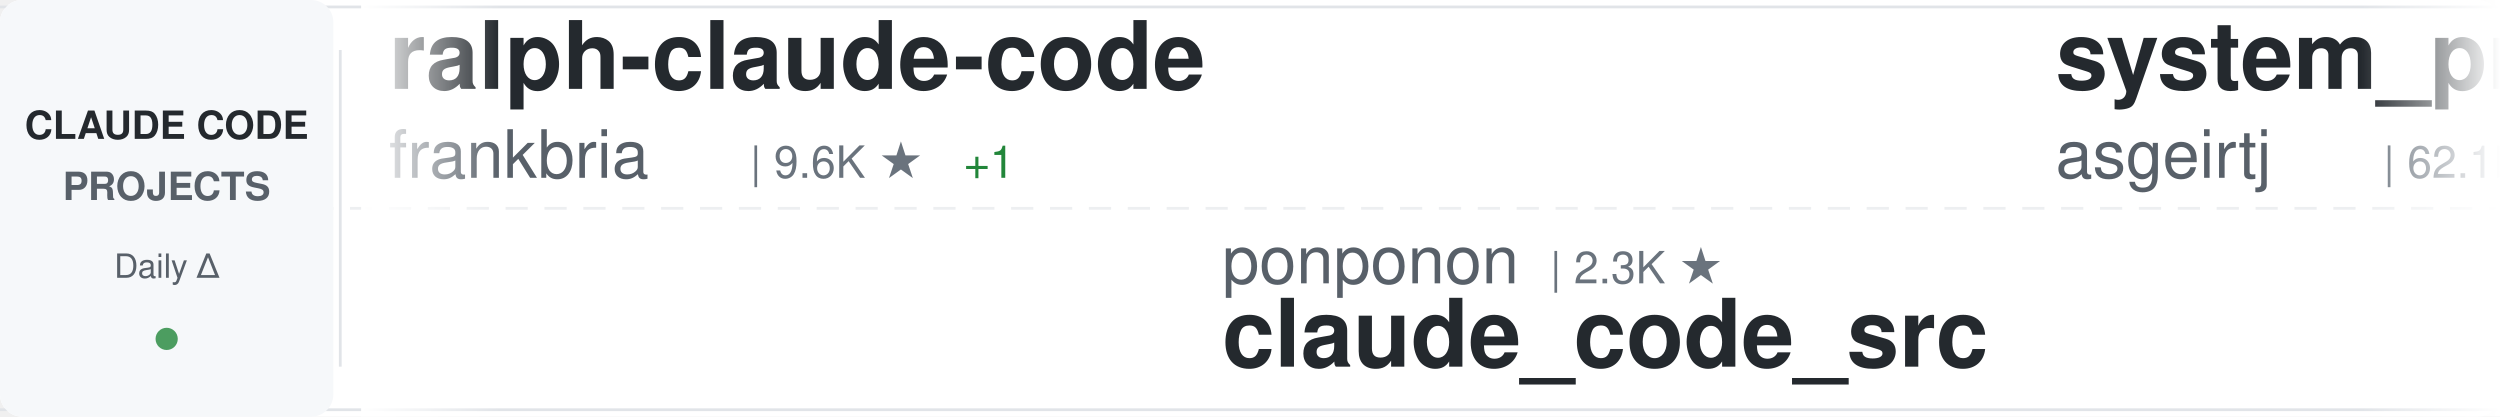
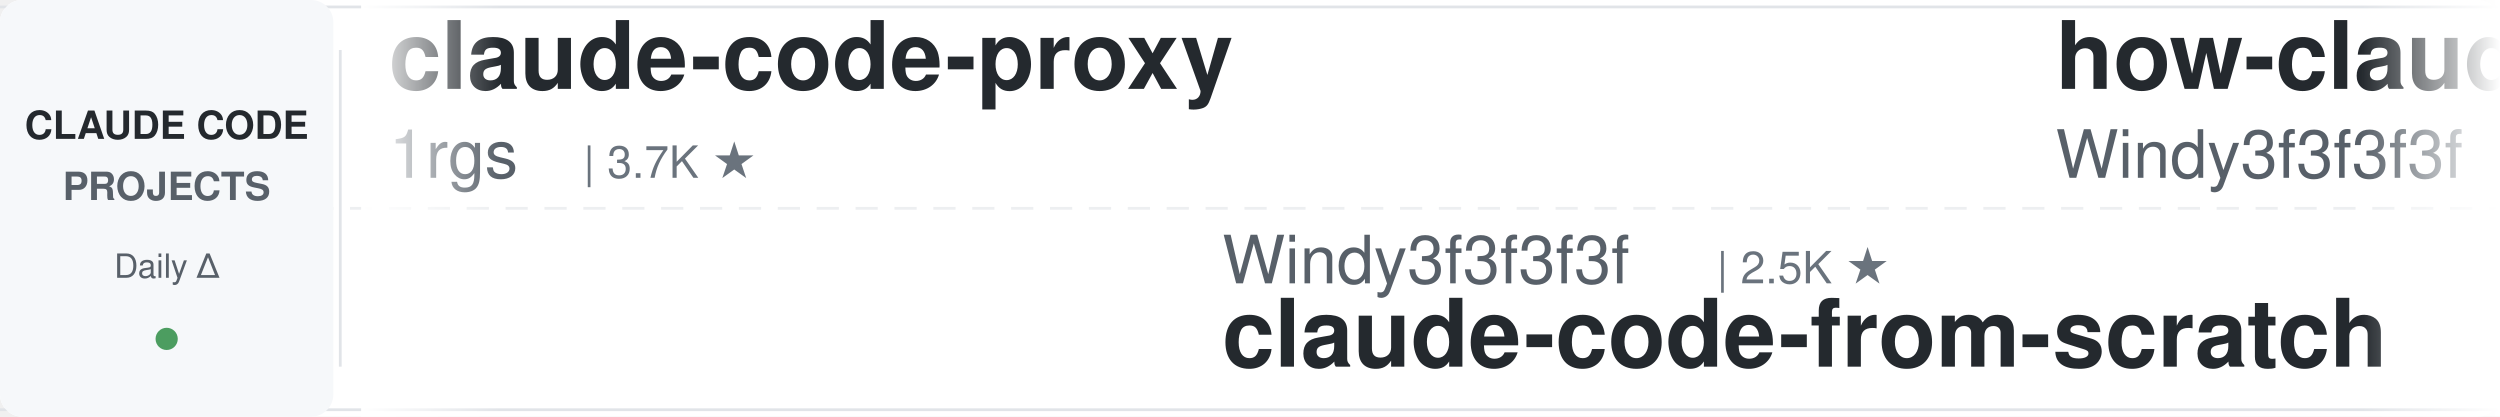
<svg xmlns="http://www.w3.org/2000/svg" width="900" height="150">
  <defs>
    <linearGradient id="awesomeLeftFade" x1="0%" y1="0%" x2="100%" y2="0%">
      <stop offset="0%" style="stop-color:#ffffff;stop-opacity:1" />
      <stop offset="100%" style="stop-color:#ffffff;stop-opacity:0" />
    </linearGradient>
    <linearGradient id="awesomeRightFade" x1="0%" y1="0%" x2="100%" y2="0%">
      <stop offset="0%" style="stop-color:#ffffff;stop-opacity:0" />
      <stop offset="100%" style="stop-color:#ffffff;stop-opacity:1" />
    </linearGradient>
  </defs>
  <rect width="900" height="150" fill="#ffffff" rx="8" />
  <rect x="0" y="2" width="900" height="1" fill="#e1e4e8" />
  <rect x="0" y="147" width="900" height="1" fill="#e1e4e8" />
  <line x1="0" y1="75" x2="900" y2="75" stroke="#e1e4e8" stroke-width="1" stroke-dasharray="8 6" opacity="0.6" />
  <rect x="0" y="0" width="120" height="150" fill="#f6f8fa" rx="8" />
  <text x="60" y="50" font-family="-apple-system, BlinkMacSystemFont, 'Segoe UI', Helvetica, Arial, sans-serif" font-size="14" font-weight="600" fill="#24292e" text-anchor="middle">CLAUDE CODE</text>
  <text x="60" y="72" font-family="-apple-system, BlinkMacSystemFont, 'Segoe UI', Helvetica, Arial, sans-serif" font-size="14" font-weight="600" fill="#586069" text-anchor="middle">PROJECTS</text>
  <text x="60" y="100" font-family="-apple-system, BlinkMacSystemFont, 'Segoe UI', Helvetica, Arial, sans-serif" font-size="12" font-weight="500" fill="#586069" text-anchor="middle">Daily Δ</text>
  <circle cx="60" cy="122" r="4" fill="#22863a" opacity="0.8" />
  <rect x="122" y="18" width="1" height="114" fill="#e1e4e8" />
  <clipPath id="awesomeTickerClip">
    <rect x="130" y="0" width="770" height="150" />
  </clipPath>
  <g clip-path="url(#awesomeTickerClip)">
    <g id="awesomeTickerItems">
      <animateTransform attributeName="transform" attributeType="XML" type="translate" from="0 0" to="-3000 0" dur="54s" repeatCount="indefinite" />
      <g transform="translate(0, 0)">
-         <text x="140" y="32" font-family="-apple-system, BlinkMacSystemFont, 'Segoe UI', Helvetica, Arial, sans-serif" font-size="34" font-weight="600" fill="#24292e">ralph-claude-code</text>
-         <text x="140" y="64" font-family="-apple-system, BlinkMacSystemFont, 'Segoe UI', Helvetica, Arial, sans-serif" font-size="24" font-weight="400" fill="#586069">frankbria</text>
-         <text x="270" y="64" font-family="-apple-system, BlinkMacSystemFont, 'Segoe UI', Helvetica, Arial, sans-serif" font-size="16" font-weight="500" fill="#6a737d">| 9.6K ★</text>
-         <text x="347" y="64" font-family="-apple-system, BlinkMacSystemFont, 'Segoe UI', Helvetica, Arial, sans-serif" font-size="16" font-weight="500" fill="#22863a"> +1</text>
+         <text x="140" y="32" font-family="-apple-system, BlinkMacSystemFont, 'Segoe UI', Helvetica, Arial, sans-serif" font-size="34" font-weight="600" fill="#24292e">claude-code-proxy</text>
+         <text x="140" y="64" font-family="-apple-system, BlinkMacSystemFont, 'Segoe UI', Helvetica, Arial, sans-serif" font-size="24" font-weight="400" fill="#586069">1rgs</text>
+         <text x="210" y="64" font-family="-apple-system, BlinkMacSystemFont, 'Segoe UI', Helvetica, Arial, sans-serif" font-size="16" font-weight="500" fill="#6a737d">| 3.7K ★</text>
      </g>
      <g transform="translate(300, 0)">
-         <text x="140" y="102" font-family="-apple-system, BlinkMacSystemFont, 'Segoe UI', Helvetica, Arial, sans-serif" font-size="24" font-weight="400" fill="#586069">ponponon</text>
-         <text x="258" y="102" font-family="-apple-system, BlinkMacSystemFont, 'Segoe UI', Helvetica, Arial, sans-serif" font-size="16" font-weight="500" fill="#6a737d">| 2.3K ★</text>
-         <text x="140" y="132" font-family="-apple-system, BlinkMacSystemFont, 'Segoe UI', Helvetica, Arial, sans-serif" font-size="34" font-weight="600" fill="#24292e">claude_code_src</text>
+         <text x="140" y="102" font-family="-apple-system, BlinkMacSystemFont, 'Segoe UI', Helvetica, Arial, sans-serif" font-size="24" font-weight="400" fill="#586069">Windy3f3f3f3f</text>
+         <text x="318" y="102" font-family="-apple-system, BlinkMacSystemFont, 'Segoe UI', Helvetica, Arial, sans-serif" font-size="16" font-weight="500" fill="#6a737d">| 2.5K ★</text>
+         <text x="140" y="132" font-family="-apple-system, BlinkMacSystemFont, 'Segoe UI', Helvetica, Arial, sans-serif" font-size="34" font-weight="600" fill="#24292e">claude-code-from-scratch</text>
      </g>
      <g transform="translate(600, 0)">
-         <text x="140" y="32" font-family="-apple-system, BlinkMacSystemFont, 'Segoe UI', Helvetica, Arial, sans-serif" font-size="34" font-weight="600" fill="#24292e">system_prompts_leaks</text>
-         <text x="140" y="64" font-family="-apple-system, BlinkMacSystemFont, 'Segoe UI', Helvetica, Arial, sans-serif" font-size="24" font-weight="400" fill="#586069">asgeirtj</text>
-         <text x="258" y="64" font-family="-apple-system, BlinkMacSystemFont, 'Segoe UI', Helvetica, Arial, sans-serif" font-size="16" font-weight="500" fill="#6a737d">| 62.1K ★</text>
-         <text x="344" y="64" font-family="-apple-system, BlinkMacSystemFont, 'Segoe UI', Helvetica, Arial, sans-serif" font-size="16" font-weight="500" fill="#22863a"> +41</text>
+         <text x="140" y="32" font-family="-apple-system, BlinkMacSystemFont, 'Segoe UI', Helvetica, Arial, sans-serif" font-size="34" font-weight="600" fill="#24292e">how-claude-code-works</text>
+         <text x="140" y="64" font-family="-apple-system, BlinkMacSystemFont, 'Segoe UI', Helvetica, Arial, sans-serif" font-size="24" font-weight="400" fill="#586069">Windy3f3f3f3f</text>
+         <text x="318" y="64" font-family="-apple-system, BlinkMacSystemFont, 'Segoe UI', Helvetica, Arial, sans-serif" font-size="16" font-weight="500" fill="#6a737d">| 3.4K ★</text>
+         <text x="395" y="64" font-family="-apple-system, BlinkMacSystemFont, 'Segoe UI', Helvetica, Arial, sans-serif" font-size="16" font-weight="500" fill="#22863a"> +1</text>
      </g>
      <g transform="translate(900, 0)">
-         <text x="140" y="102" font-family="-apple-system, BlinkMacSystemFont, 'Segoe UI', Helvetica, Arial, sans-serif" font-size="24" font-weight="400" fill="#586069">centminmod</text>
-         <text x="282" y="102" font-family="-apple-system, BlinkMacSystemFont, 'Segoe UI', Helvetica, Arial, sans-serif" font-size="16" font-weight="500" fill="#6a737d">| 2.5K ★</text>
-         <text x="140" y="132" font-family="-apple-system, BlinkMacSystemFont, 'Segoe UI', Helvetica, Arial, sans-serif" font-size="34" font-weight="600" fill="#24292e">my-claude-code-setup</text>
+         <text x="140" y="102" font-family="-apple-system, BlinkMacSystemFont, 'Segoe UI', Helvetica, Arial, sans-serif" font-size="24" font-weight="400" fill="#586069">xu-xiang</text>
+         <text x="258" y="102" font-family="-apple-system, BlinkMacSystemFont, 'Segoe UI', Helvetica, Arial, sans-serif" font-size="16" font-weight="500" fill="#6a737d">| 1.8K ★</text>
+         <text x="140" y="132" font-family="-apple-system, BlinkMacSystemFont, 'Segoe UI', Helvetica, Arial, sans-serif" font-size="34" font-weight="600" fill="#24292e">everything-claude-code-z...</text>
      </g>
      <g transform="translate(1200, 0)">
-         <text x="140" y="32" font-family="-apple-system, BlinkMacSystemFont, 'Segoe UI', Helvetica, Arial, sans-serif" font-size="34" font-weight="600" fill="#24292e">claude-code-cli</text>
-         <text x="140" y="64" font-family="-apple-system, BlinkMacSystemFont, 'Segoe UI', Helvetica, Arial, sans-serif" font-size="24" font-weight="400" fill="#586069">huangserva</text>
-         <text x="282" y="64" font-family="-apple-system, BlinkMacSystemFont, 'Segoe UI', Helvetica, Arial, sans-serif" font-size="16" font-weight="500" fill="#6a737d">| 622 ★</text>
+         <text x="140" y="32" font-family="-apple-system, BlinkMacSystemFont, 'Segoe UI', Helvetica, Arial, sans-serif" font-size="34" font-weight="600" fill="#24292e">andrej-karpathy-skills</text>
+         <text x="140" y="64" font-family="-apple-system, BlinkMacSystemFont, 'Segoe UI', Helvetica, Arial, sans-serif" font-size="24" font-weight="400" fill="#586069">multica-ai</text>
+         <text x="282" y="64" font-family="-apple-system, BlinkMacSystemFont, 'Segoe UI', Helvetica, Arial, sans-serif" font-size="16" font-weight="500" fill="#6a737d">| 199.1K ★</text>
+         <text x="377" y="64" font-family="-apple-system, BlinkMacSystemFont, 'Segoe UI', Helvetica, Arial, sans-serif" font-size="16" font-weight="500" fill="#22863a"> +75</text>
      </g>
      <g transform="translate(1500, 0)">
-         <text x="140" y="102" font-family="-apple-system, BlinkMacSystemFont, 'Segoe UI', Helvetica, Arial, sans-serif" font-size="24" font-weight="400" fill="#586069">FlorianBruniaux</text>
-         <text x="342" y="102" font-family="-apple-system, BlinkMacSystemFont, 'Segoe UI', Helvetica, Arial, sans-serif" font-size="16" font-weight="500" fill="#6a737d">| 5.6K ★</text>
-         <text x="419" y="102" font-family="-apple-system, BlinkMacSystemFont, 'Segoe UI', Helvetica, Arial, sans-serif" font-size="16" font-weight="500" fill="#22863a"> +4</text>
-         <text x="140" y="132" font-family="-apple-system, BlinkMacSystemFont, 'Segoe UI', Helvetica, Arial, sans-serif" font-size="34" font-weight="600" fill="#24292e">claude-code-ultimate-gui...</text>
+         <text x="140" y="102" font-family="-apple-system, BlinkMacSystemFont, 'Segoe UI', Helvetica, Arial, sans-serif" font-size="24" font-weight="400" fill="#586069">JrCx7scC</text>
+         <text x="258" y="102" font-family="-apple-system, BlinkMacSystemFont, 'Segoe UI', Helvetica, Arial, sans-serif" font-size="16" font-weight="500" fill="#6a737d">| 371 ★</text>
+         <text x="140" y="132" font-family="-apple-system, BlinkMacSystemFont, 'Segoe UI', Helvetica, Arial, sans-serif" font-size="34" font-weight="600" fill="#24292e">claude-code-source</text>
      </g>
      <g transform="translate(1800, 0)">
-         <text x="140" y="32" font-family="-apple-system, BlinkMacSystemFont, 'Segoe UI', Helvetica, Arial, sans-serif" font-size="34" font-weight="600" fill="#24292e">skills</text>
-         <text x="140" y="64" font-family="-apple-system, BlinkMacSystemFont, 'Segoe UI', Helvetica, Arial, sans-serif" font-size="24" font-weight="400" fill="#586069">anthropics</text>
-         <text x="282" y="64" font-family="-apple-system, BlinkMacSystemFont, 'Segoe UI', Helvetica, Arial, sans-serif" font-size="16" font-weight="500" fill="#6a737d">| 166.0K ★</text>
-         <text x="377" y="64" font-family="-apple-system, BlinkMacSystemFont, 'Segoe UI', Helvetica, Arial, sans-serif" font-size="16" font-weight="500" fill="#22863a"> +45</text>
+         <text x="140" y="32" font-family="-apple-system, BlinkMacSystemFont, 'Segoe UI', Helvetica, Arial, sans-serif" font-size="34" font-weight="600" fill="#24292e">Claude-Code-Usage-Monito...</text>
+         <text x="140" y="64" font-family="-apple-system, BlinkMacSystemFont, 'Segoe UI', Helvetica, Arial, sans-serif" font-size="24" font-weight="400" fill="#586069">Maciek-roboblog</text>
+         <text x="342" y="64" font-family="-apple-system, BlinkMacSystemFont, 'Segoe UI', Helvetica, Arial, sans-serif" font-size="16" font-weight="500" fill="#6a737d">| 8.6K ★</text>
      </g>
      <g transform="translate(2100, 0)">
-         <text x="140" y="102" font-family="-apple-system, BlinkMacSystemFont, 'Segoe UI', Helvetica, Arial, sans-serif" font-size="24" font-weight="400" fill="#586069">1rgs</text>
-         <text x="210" y="102" font-family="-apple-system, BlinkMacSystemFont, 'Segoe UI', Helvetica, Arial, sans-serif" font-size="16" font-weight="500" fill="#6a737d">| 3.7K ★</text>
-         <text x="140" y="132" font-family="-apple-system, BlinkMacSystemFont, 'Segoe UI', Helvetica, Arial, sans-serif" font-size="34" font-weight="600" fill="#24292e">claude-code-proxy</text>
+         <text x="140" y="102" font-family="-apple-system, BlinkMacSystemFont, 'Segoe UI', Helvetica, Arial, sans-serif" font-size="24" font-weight="400" fill="#586069">tanbiralam</text>
+         <text x="282" y="102" font-family="-apple-system, BlinkMacSystemFont, 'Segoe UI', Helvetica, Arial, sans-serif" font-size="16" font-weight="500" fill="#6a737d">| 2.1K ★</text>
+         <text x="140" y="132" font-family="-apple-system, BlinkMacSystemFont, 'Segoe UI', Helvetica, Arial, sans-serif" font-size="34" font-weight="600" fill="#24292e">claude-code</text>
      </g>
      <g transform="translate(2400, 0)">
-         <text x="140" y="32" font-family="-apple-system, BlinkMacSystemFont, 'Segoe UI', Helvetica, Arial, sans-serif" font-size="34" font-weight="600" fill="#24292e">claude-coder</text>
-         <text x="140" y="64" font-family="-apple-system, BlinkMacSystemFont, 'Segoe UI', Helvetica, Arial, sans-serif" font-size="24" font-weight="400" fill="#586069">kodu-ai</text>
-         <text x="246" y="64" font-family="-apple-system, BlinkMacSystemFont, 'Segoe UI', Helvetica, Arial, sans-serif" font-size="16" font-weight="500" fill="#6a737d">| 5.2K ★</text>
-         <text x="323" y="64" font-family="-apple-system, BlinkMacSystemFont, 'Segoe UI', Helvetica, Arial, sans-serif" font-size="16" font-weight="500" fill="#cb2431"> -1</text>
+         <text x="140" y="32" font-family="-apple-system, BlinkMacSystemFont, 'Segoe UI', Helvetica, Arial, sans-serif" font-size="34" font-weight="600" fill="#24292e">claude-code-reverse</text>
+         <text x="140" y="64" font-family="-apple-system, BlinkMacSystemFont, 'Segoe UI', Helvetica, Arial, sans-serif" font-size="24" font-weight="400" fill="#586069">Yuyz0112</text>
+         <text x="258" y="64" font-family="-apple-system, BlinkMacSystemFont, 'Segoe UI', Helvetica, Arial, sans-serif" font-size="16" font-weight="500" fill="#6a737d">| 2.4K ★</text>
      </g>
      <g transform="translate(2700, 0)">
-         <text x="140" y="102" font-family="-apple-system, BlinkMacSystemFont, 'Segoe UI', Helvetica, Arial, sans-serif" font-size="24" font-weight="400" fill="#586069">OrcaWhisper</text>
-         <text x="294" y="102" font-family="-apple-system, BlinkMacSystemFont, 'Segoe UI', Helvetica, Arial, sans-serif" font-size="16" font-weight="500" fill="#6a737d">| 87 ★</text>
-         <text x="140" y="132" font-family="-apple-system, BlinkMacSystemFont, 'Segoe UI', Helvetica, Arial, sans-serif" font-size="34" font-weight="600" fill="#24292e">Claude-Code</text>
+         <text x="140" y="102" font-family="-apple-system, BlinkMacSystemFont, 'Segoe UI', Helvetica, Arial, sans-serif" font-size="24" font-weight="400" fill="#586069">ghuntley</text>
+         <text x="258" y="102" font-family="-apple-system, BlinkMacSystemFont, 'Segoe UI', Helvetica, Arial, sans-serif" font-size="16" font-weight="500" fill="#6a737d">| 987 ★</text>
+         <text x="140" y="132" font-family="-apple-system, BlinkMacSystemFont, 'Segoe UI', Helvetica, Arial, sans-serif" font-size="34" font-weight="600" fill="#24292e">claude-code-source-code-...</text>
      </g>
      <g transform="translate(3000, 0)">
-         <text x="140" y="32" font-family="-apple-system, BlinkMacSystemFont, 'Segoe UI', Helvetica, Arial, sans-serif" font-size="34" font-weight="600" fill="#24292e">ralph-claude-code</text>
-         <text x="140" y="64" font-family="-apple-system, BlinkMacSystemFont, 'Segoe UI', Helvetica, Arial, sans-serif" font-size="24" font-weight="400" fill="#586069">frankbria</text>
-         <text x="270" y="64" font-family="-apple-system, BlinkMacSystemFont, 'Segoe UI', Helvetica, Arial, sans-serif" font-size="16" font-weight="500" fill="#6a737d">| 9.6K ★</text>
-         <text x="347" y="64" font-family="-apple-system, BlinkMacSystemFont, 'Segoe UI', Helvetica, Arial, sans-serif" font-size="16" font-weight="500" fill="#22863a"> +1</text>
+         <text x="140" y="32" font-family="-apple-system, BlinkMacSystemFont, 'Segoe UI', Helvetica, Arial, sans-serif" font-size="34" font-weight="600" fill="#24292e">claude-code-proxy</text>
+         <text x="140" y="64" font-family="-apple-system, BlinkMacSystemFont, 'Segoe UI', Helvetica, Arial, sans-serif" font-size="24" font-weight="400" fill="#586069">1rgs</text>
+         <text x="210" y="64" font-family="-apple-system, BlinkMacSystemFont, 'Segoe UI', Helvetica, Arial, sans-serif" font-size="16" font-weight="500" fill="#6a737d">| 3.7K ★</text>
      </g>
      <g transform="translate(3300, 0)">
-         <text x="140" y="102" font-family="-apple-system, BlinkMacSystemFont, 'Segoe UI', Helvetica, Arial, sans-serif" font-size="24" font-weight="400" fill="#586069">ponponon</text>
-         <text x="258" y="102" font-family="-apple-system, BlinkMacSystemFont, 'Segoe UI', Helvetica, Arial, sans-serif" font-size="16" font-weight="500" fill="#6a737d">| 2.3K ★</text>
-         <text x="140" y="132" font-family="-apple-system, BlinkMacSystemFont, 'Segoe UI', Helvetica, Arial, sans-serif" font-size="34" font-weight="600" fill="#24292e">claude_code_src</text>
+         <text x="140" y="102" font-family="-apple-system, BlinkMacSystemFont, 'Segoe UI', Helvetica, Arial, sans-serif" font-size="24" font-weight="400" fill="#586069">Windy3f3f3f3f</text>
+         <text x="318" y="102" font-family="-apple-system, BlinkMacSystemFont, 'Segoe UI', Helvetica, Arial, sans-serif" font-size="16" font-weight="500" fill="#6a737d">| 2.5K ★</text>
+         <text x="140" y="132" font-family="-apple-system, BlinkMacSystemFont, 'Segoe UI', Helvetica, Arial, sans-serif" font-size="34" font-weight="600" fill="#24292e">claude-code-from-scratch</text>
      </g>
      <g transform="translate(3600, 0)">
-         <text x="140" y="32" font-family="-apple-system, BlinkMacSystemFont, 'Segoe UI', Helvetica, Arial, sans-serif" font-size="34" font-weight="600" fill="#24292e">system_prompts_leaks</text>
-         <text x="140" y="64" font-family="-apple-system, BlinkMacSystemFont, 'Segoe UI', Helvetica, Arial, sans-serif" font-size="24" font-weight="400" fill="#586069">asgeirtj</text>
-         <text x="258" y="64" font-family="-apple-system, BlinkMacSystemFont, 'Segoe UI', Helvetica, Arial, sans-serif" font-size="16" font-weight="500" fill="#6a737d">| 62.1K ★</text>
-         <text x="344" y="64" font-family="-apple-system, BlinkMacSystemFont, 'Segoe UI', Helvetica, Arial, sans-serif" font-size="16" font-weight="500" fill="#22863a"> +41</text>
+         <text x="140" y="32" font-family="-apple-system, BlinkMacSystemFont, 'Segoe UI', Helvetica, Arial, sans-serif" font-size="34" font-weight="600" fill="#24292e">how-claude-code-works</text>
+         <text x="140" y="64" font-family="-apple-system, BlinkMacSystemFont, 'Segoe UI', Helvetica, Arial, sans-serif" font-size="24" font-weight="400" fill="#586069">Windy3f3f3f3f</text>
+         <text x="318" y="64" font-family="-apple-system, BlinkMacSystemFont, 'Segoe UI', Helvetica, Arial, sans-serif" font-size="16" font-weight="500" fill="#6a737d">| 3.4K ★</text>
+         <text x="395" y="64" font-family="-apple-system, BlinkMacSystemFont, 'Segoe UI', Helvetica, Arial, sans-serif" font-size="16" font-weight="500" fill="#22863a"> +1</text>
      </g>
      <g transform="translate(3900, 0)">
-         <text x="140" y="102" font-family="-apple-system, BlinkMacSystemFont, 'Segoe UI', Helvetica, Arial, sans-serif" font-size="24" font-weight="400" fill="#586069">centminmod</text>
-         <text x="282" y="102" font-family="-apple-system, BlinkMacSystemFont, 'Segoe UI', Helvetica, Arial, sans-serif" font-size="16" font-weight="500" fill="#6a737d">| 2.5K ★</text>
-         <text x="140" y="132" font-family="-apple-system, BlinkMacSystemFont, 'Segoe UI', Helvetica, Arial, sans-serif" font-size="34" font-weight="600" fill="#24292e">my-claude-code-setup</text>
+         <text x="140" y="102" font-family="-apple-system, BlinkMacSystemFont, 'Segoe UI', Helvetica, Arial, sans-serif" font-size="24" font-weight="400" fill="#586069">xu-xiang</text>
+         <text x="258" y="102" font-family="-apple-system, BlinkMacSystemFont, 'Segoe UI', Helvetica, Arial, sans-serif" font-size="16" font-weight="500" fill="#6a737d">| 1.8K ★</text>
+         <text x="140" y="132" font-family="-apple-system, BlinkMacSystemFont, 'Segoe UI', Helvetica, Arial, sans-serif" font-size="34" font-weight="600" fill="#24292e">everything-claude-code-z...</text>
      </g>
    </g>
  </g>
  <rect x="130" y="0" width="50" height="150" fill="url(#awesomeLeftFade)" />
  <rect x="850" y="0" width="50" height="150" fill="url(#awesomeRightFade)" />
</svg>
